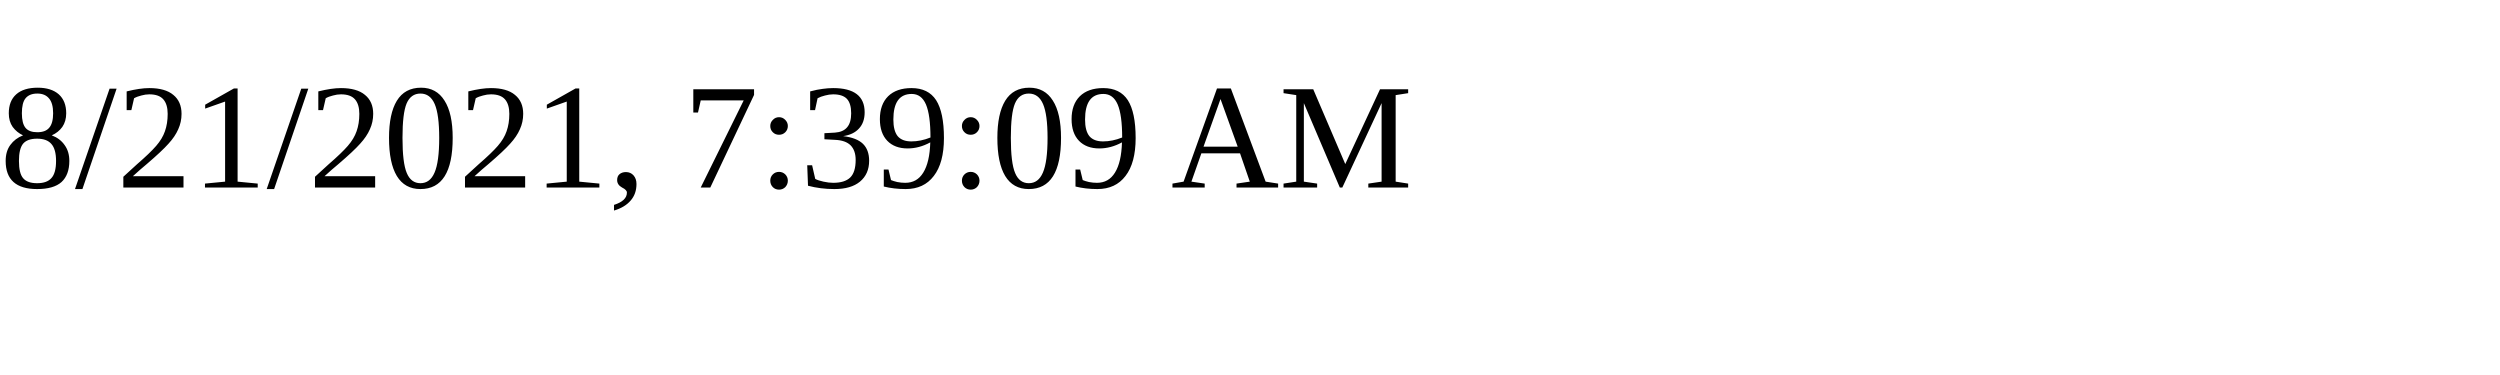
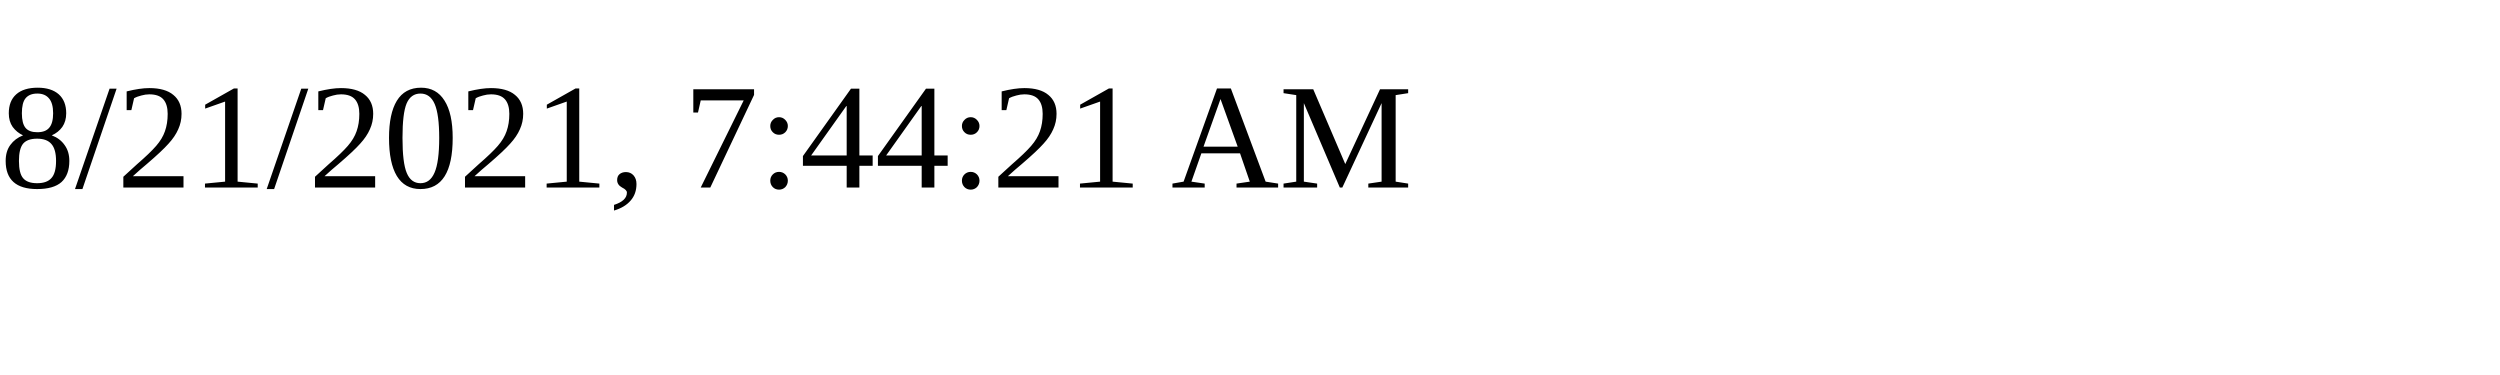
<svg xmlns="http://www.w3.org/2000/svg" height="30" width="200">
-   <text x="0" y="15">8/21/2021, 7:39:09 AM</text>
+   <text x="0" y="15">8/21/2021, 7:44:21 AM</text>
</svg>
